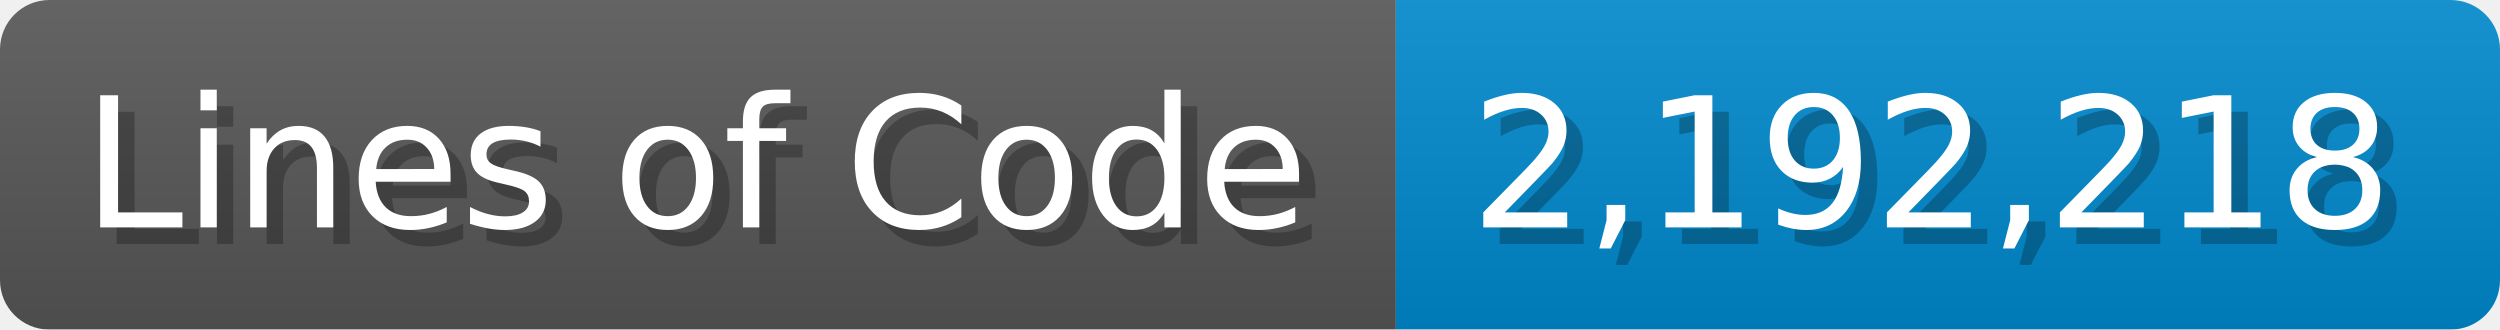
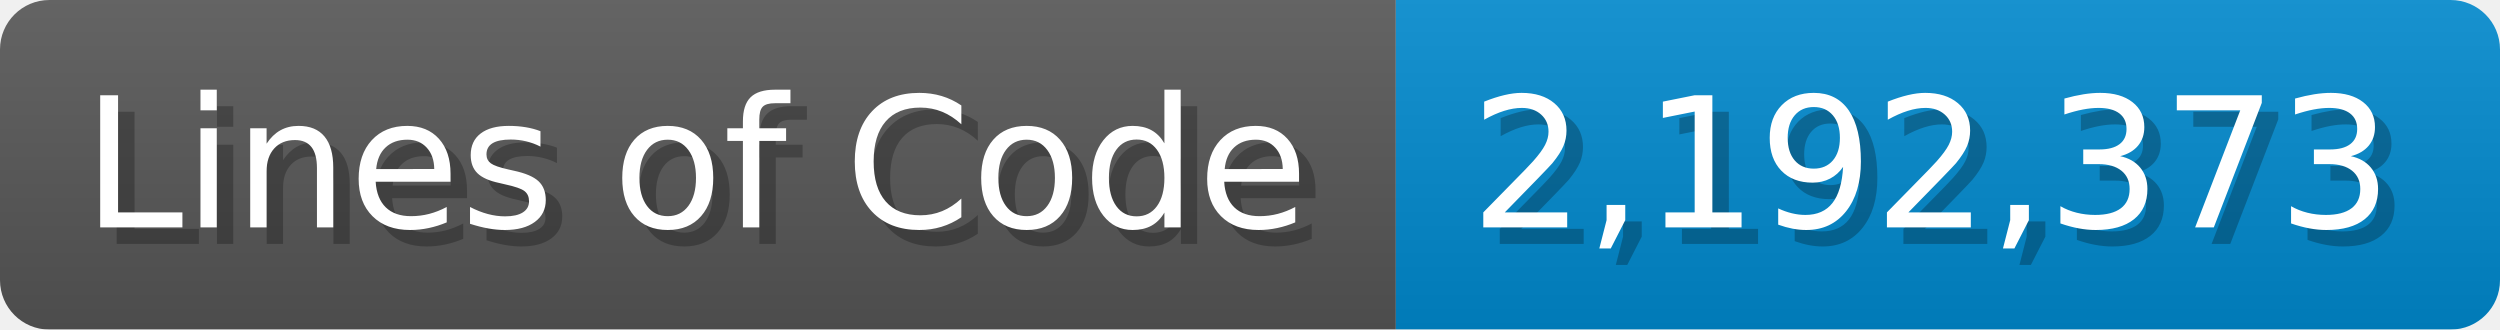
<svg xmlns="http://www.w3.org/2000/svg" width="151.7" height="20" viewBox="0 0 1517 200">
  <linearGradient id="a" x2="0" y2="100%">
    <stop offset="0" stop-opacity=".1" stop-color="#EEE" />
    <stop offset="1" stop-opacity=".1" />
  </linearGradient>
  <mask id="m">
    <rect width="1517" height="200" rx="30" fill="#FFF" />
  </mask>
  <g mask="url(#m)">
    <rect width="847" height="200" fill="#555" />
    <rect width="670" height="200" fill="#08C" x="847" />
    <rect width="1517" height="200" fill="url(#a)" />
  </g>
  <g fill="#fff" text-anchor="start" font-family="Verdana,DejaVu Sans,sans-serif" font-size="110">
    <text x="60" y="148" textLength="747" fill="#000" opacity="0.25">Lines of Code</text>
    <text x="50" y="138" textLength="747">Lines of Code</text>
-     <text x="902" y="148" textLength="570" fill="#000" opacity="0.25">2,192,218</text>
-     <text x="892" y="138" textLength="570">2,192,218</text>
+     <text x="902" y="148" textLength="570" fill="#000" opacity="0.25">2,192,373</text>
+     <text x="892" y="138" textLength="570">2,192,373</text>
  </g>
</svg>
